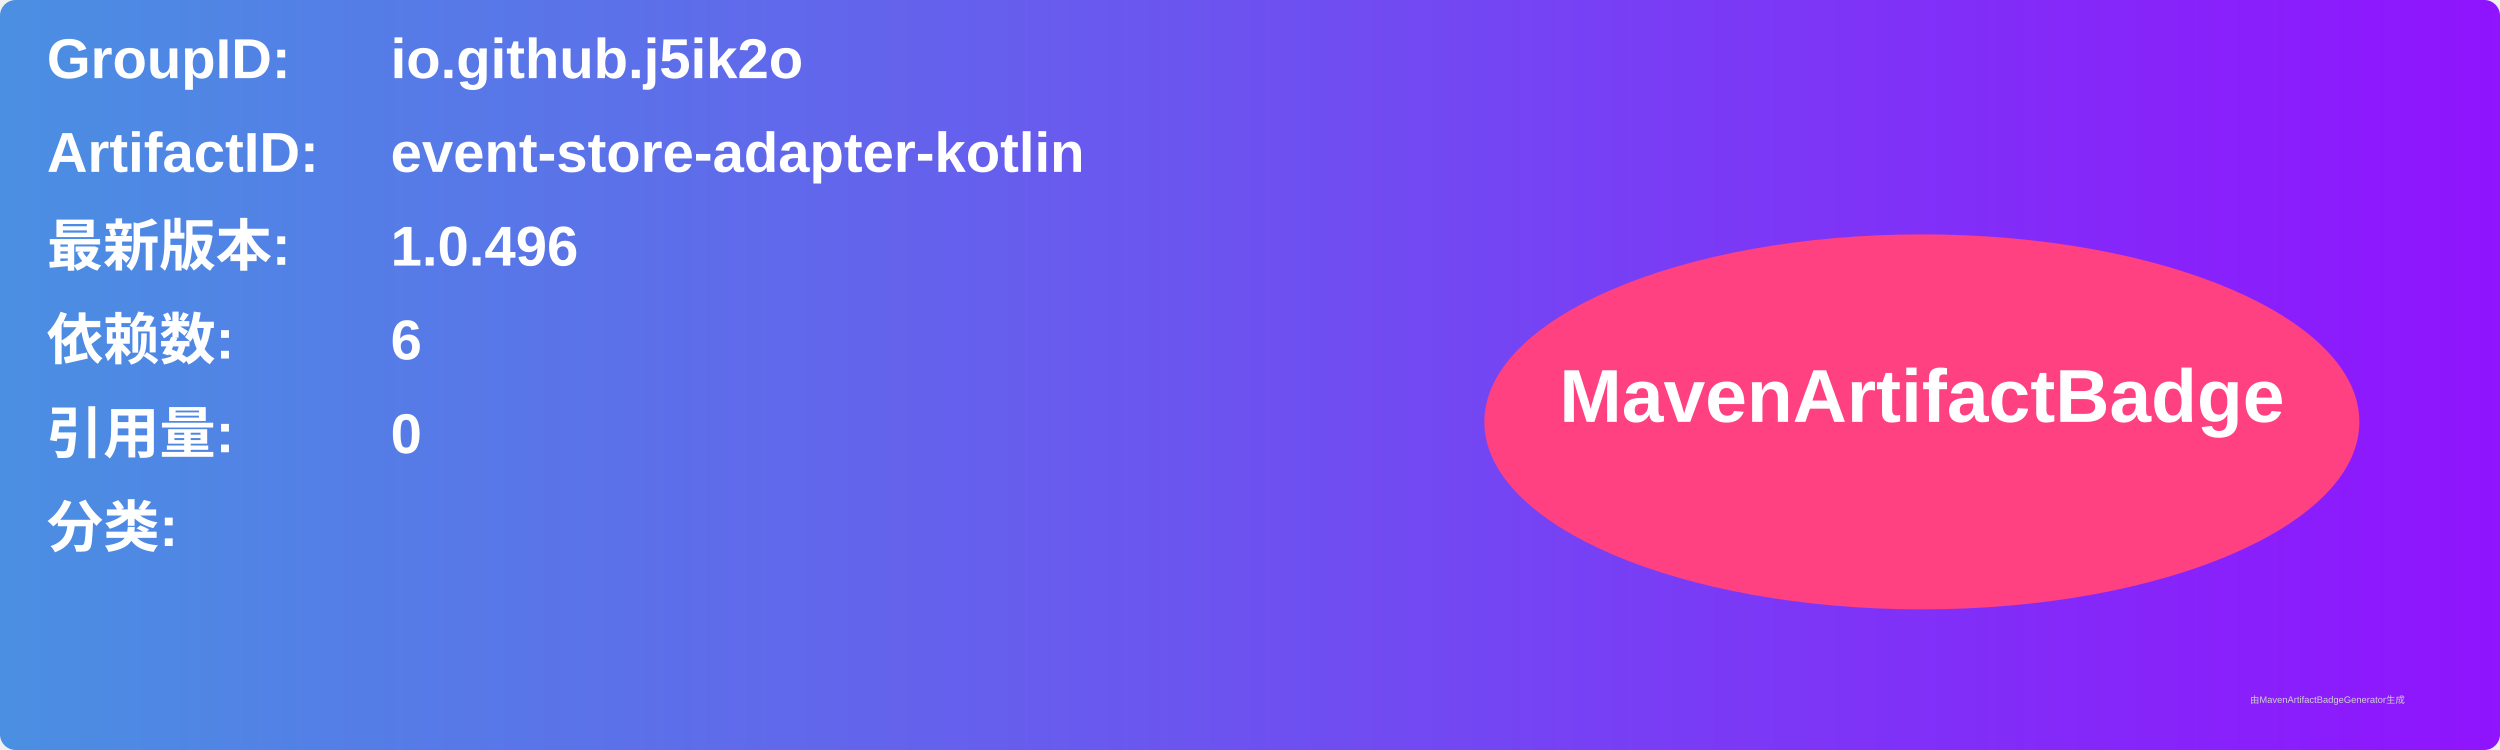
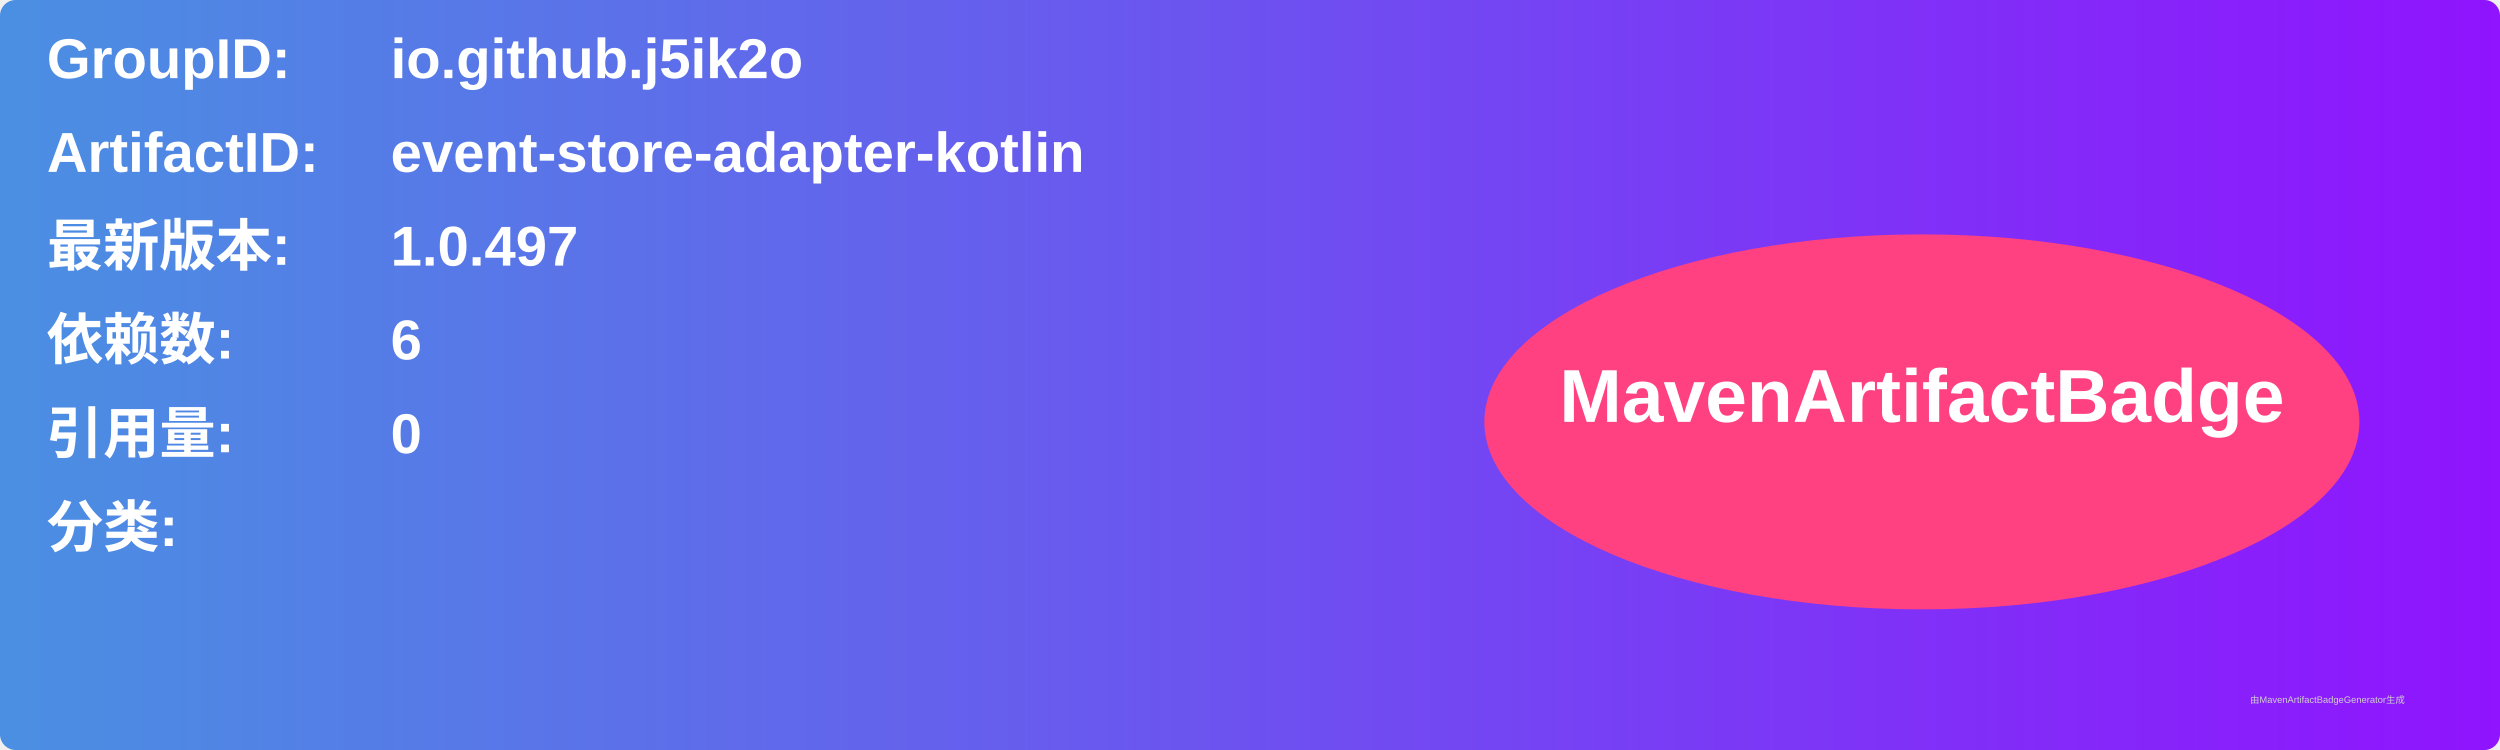
<svg xmlns="http://www.w3.org/2000/svg" width="800" height="240" viewBox="0 0 800 240">
  <linearGradient id="grad" x1="0%" y1="0%" x2="100%" y2="0%">
    <stop offset="0%" stop-color="#4a90e2" />
    <stop offset="100%" stop-color="#9013fe" />
  </linearGradient>
  <rect width="100%" height="100%" rx="5" ry="5" fill="url(#grad)" />
  <g transform="translate(15, 15)">
    <text x="0" y="10" font-family="Arial" font-size="18" fill="white" font-weight="bold" width="260">GroupID:</text>
    <text x="110" y="10" font-family="Arial" font-size="18" fill="white" font-weight="bold" width="460">io.github.j5ik2o</text>
    <text x="0" y="40" font-family="Arial" font-size="18" fill="white" font-weight="bold" width="260">ArtifactID:</text>
    <text x="110" y="40" font-family="Arial" font-size="18" fill="white" font-weight="bold" width="460">event-store-adapter-kotlin</text>
    <text x="0" y="70" font-family="Arial" font-size="18" fill="white" font-weight="bold">最新版本:</text>
    <text x="110" y="70" font-family="Arial" font-size="18" fill="white" font-weight="bold">
-       <tspan font-weight="bold">1.0.496</tspan>
+       <tspan font-weight="bold">1.0.497</tspan>
    </text>
    <text x="0" y="100" font-family="Arial" font-size="18" fill="white" font-weight="bold">依赖数: </text>
    <text x="110" y="100" font-family="Arial" font-size="18" fill="white">
      <tspan font-weight="bold">6</tspan>
    </text>
    <text x="0" y="130" font-family="Arial" font-size="18" fill="white" font-weight="bold">引用量: </text>
    <text x="110" y="130" font-family="Arial" font-size="18" fill="white">
      <tspan font-weight="bold">0</tspan>
    </text>
    <text x="0" y="160" font-family="Arial" font-size="18" fill="white" font-weight="bold">分类:</text>
    <text x="10" y="190" font-family="Arial" font-size="10" fill="white">
      <tspan font-weight="bold" />
    </text>
    <ellipse cx="600" cy="120" rx="140" ry="60" fill="#ff4081" />
    <text x="600" y="120" text-anchor="middle" font-family="Arial" font-size="24" fill="white" font-weight="bold">MavenArtifactBadge</text>
  </g>
  <text x="720" y="225" font-family="Arial" font-size="3" fill="#d0d0d0">由MavenArtifactBadgeGenerator生成</text>
</svg>
